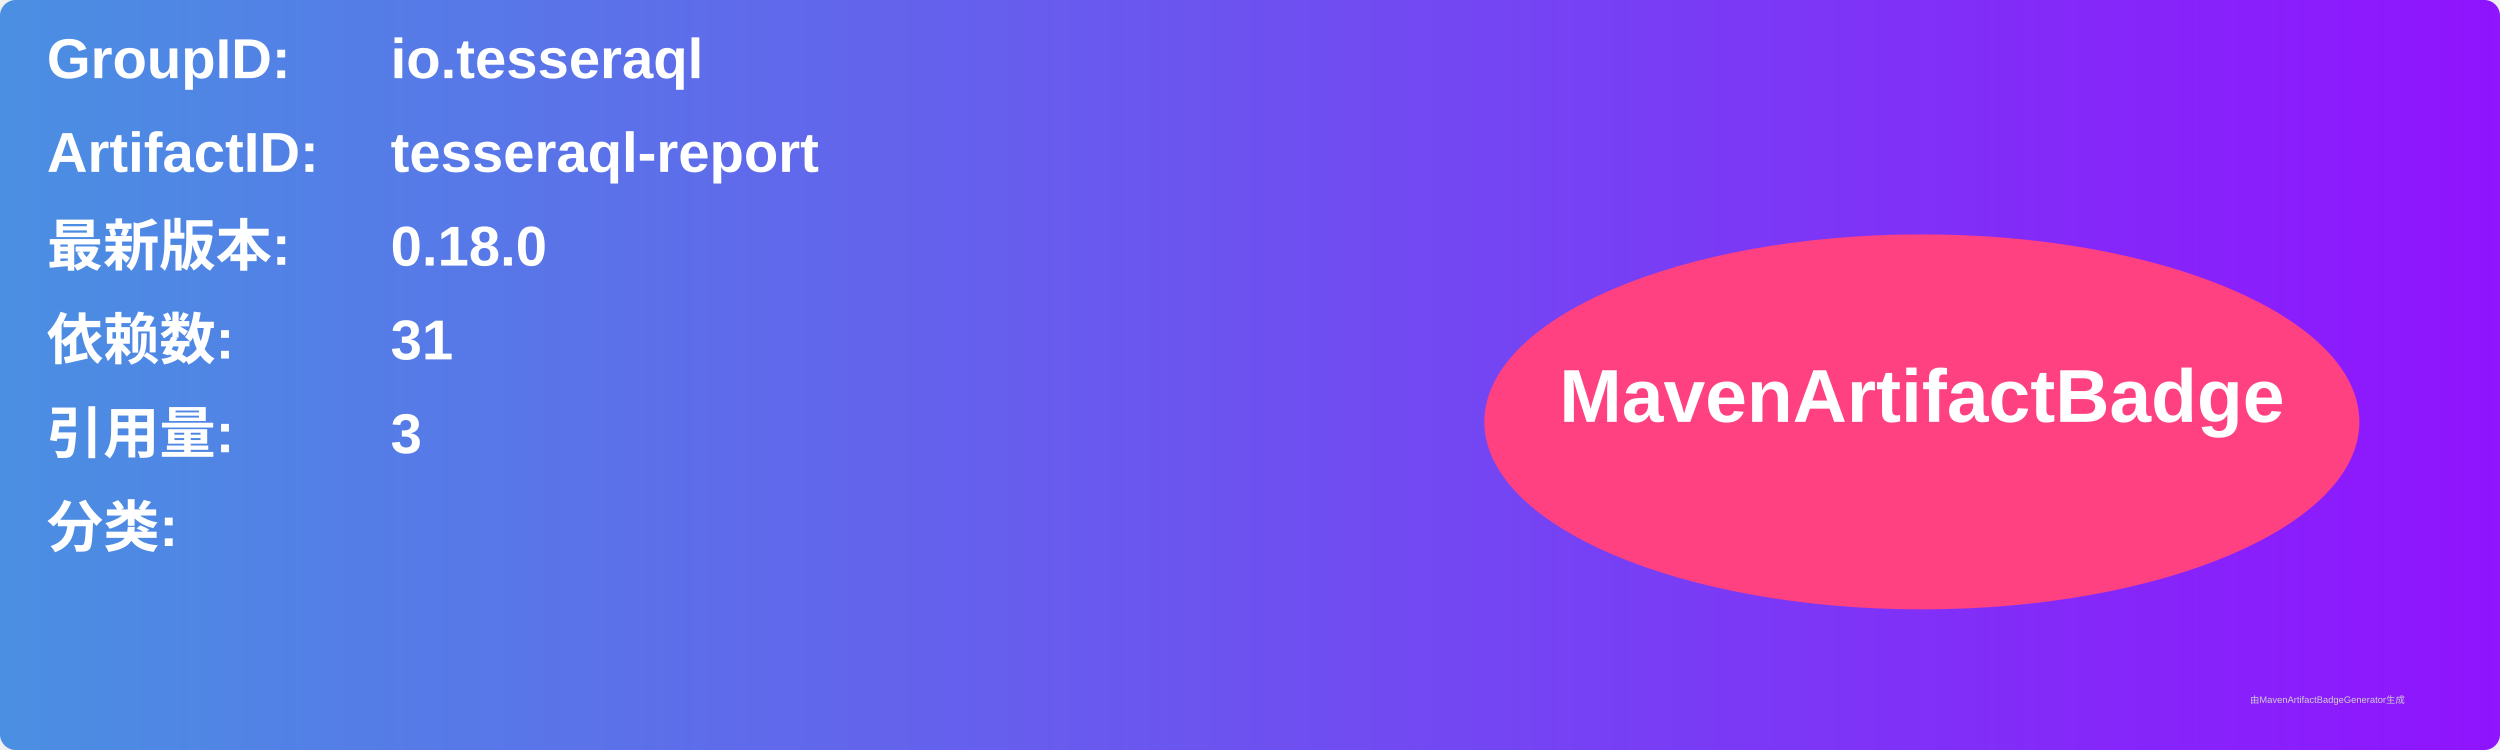
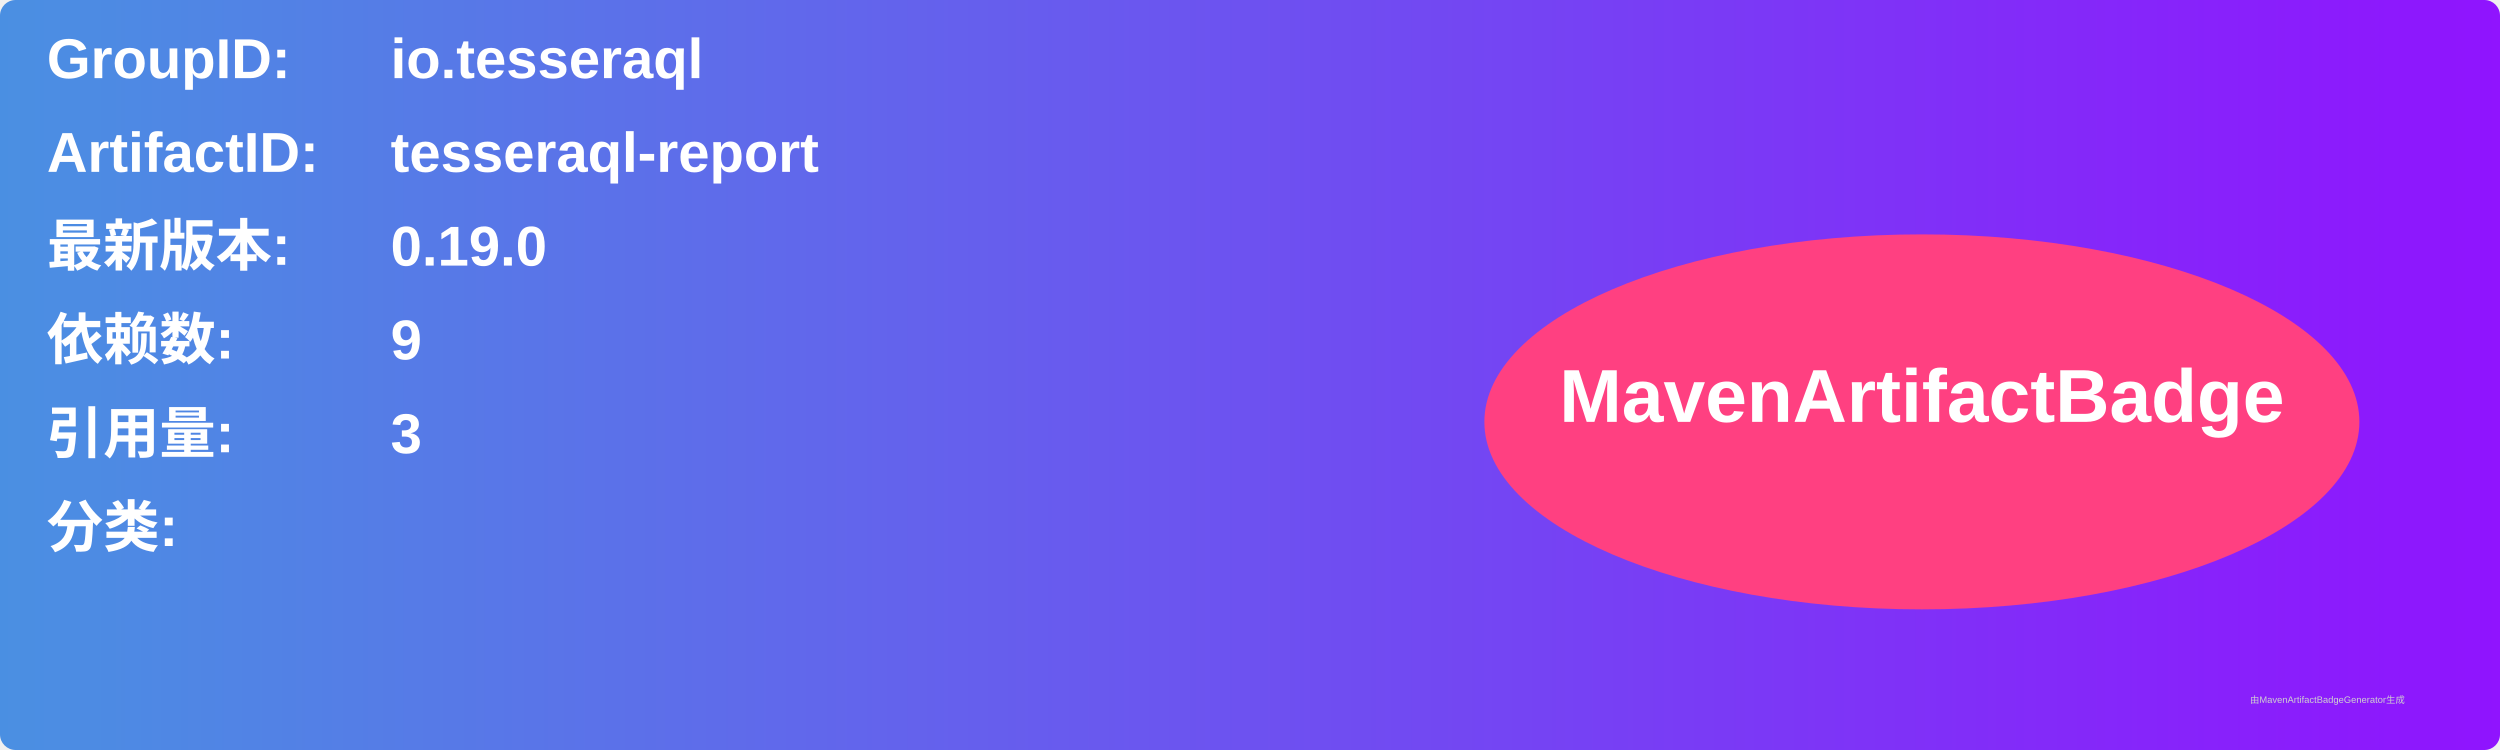
<svg xmlns="http://www.w3.org/2000/svg" width="800" height="240" viewBox="0 0 800 240">
  <linearGradient id="grad" x1="0%" y1="0%" x2="100%" y2="0%">
    <stop offset="0%" stop-color="#4a90e2" />
    <stop offset="100%" stop-color="#9013fe" />
  </linearGradient>
  <rect width="100%" height="100%" rx="5" ry="5" fill="url(#grad)" />
  <g transform="translate(15, 15)">
    <text x="0" y="10" font-family="Arial" font-size="18" fill="white" font-weight="bold" width="260">GroupID:</text>
    <text x="110" y="10" font-family="Arial" font-size="18" fill="white" font-weight="bold" width="460">io.tesseraql</text>
    <text x="0" y="40" font-family="Arial" font-size="18" fill="white" font-weight="bold" width="260">ArtifactID:</text>
    <text x="110" y="40" font-family="Arial" font-size="18" fill="white" font-weight="bold" width="460">tesseraql-report</text>
    <text x="0" y="70" font-family="Arial" font-size="18" fill="white" font-weight="bold">最新版本:</text>
    <text x="110" y="70" font-family="Arial" font-size="18" fill="white" font-weight="bold">
-       <tspan font-weight="bold">0.18.0</tspan>
+       <tspan font-weight="bold">0.19.0</tspan>
    </text>
    <text x="0" y="100" font-family="Arial" font-size="18" fill="white" font-weight="bold">依赖数: </text>
    <text x="110" y="100" font-family="Arial" font-size="18" fill="white">
-       <tspan font-weight="bold">31</tspan>
+       <tspan font-weight="bold">9</tspan>
    </text>
    <text x="0" y="130" font-family="Arial" font-size="18" fill="white" font-weight="bold">引用量: </text>
    <text x="110" y="130" font-family="Arial" font-size="18" fill="white">
      <tspan font-weight="bold">3</tspan>
    </text>
    <text x="0" y="160" font-family="Arial" font-size="18" fill="white" font-weight="bold">分类:</text>
    <text x="10" y="190" font-family="Arial" font-size="10" fill="white">
      <tspan font-weight="bold" />
    </text>
    <ellipse cx="600" cy="120" rx="140" ry="60" fill="#ff4081" />
    <text x="600" y="120" text-anchor="middle" font-family="Arial" font-size="24" fill="white" font-weight="bold">MavenArtifactBadge</text>
  </g>
  <text x="720" y="225" font-family="Arial" font-size="3" fill="#d0d0d0">由MavenArtifactBadgeGenerator生成</text>
</svg>
